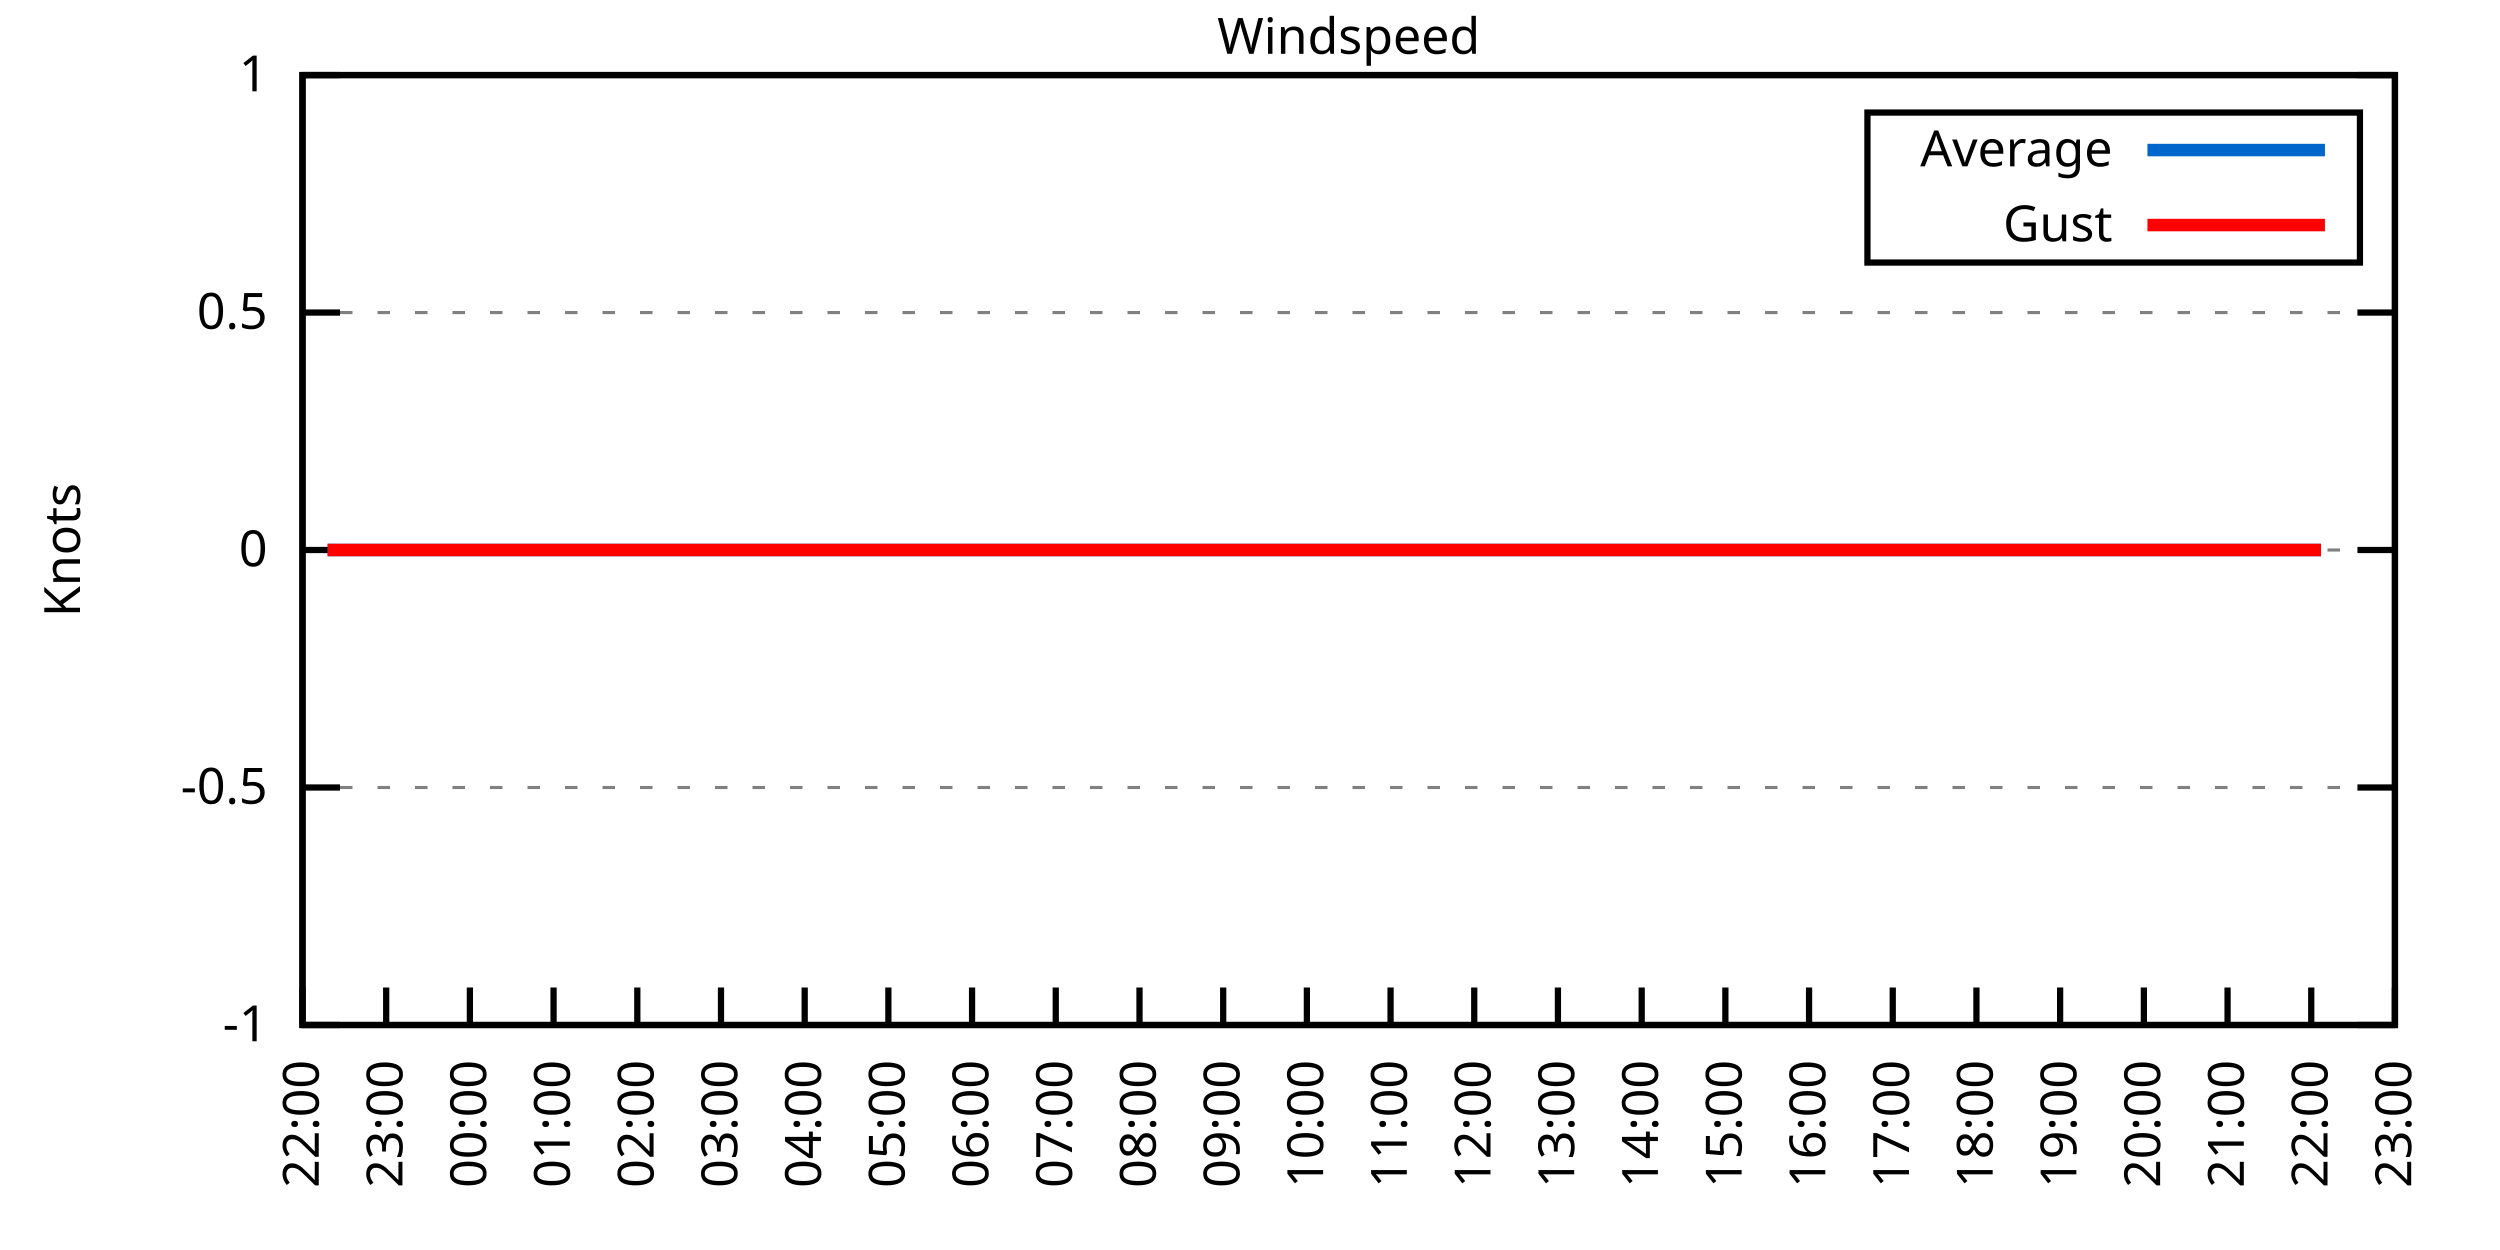
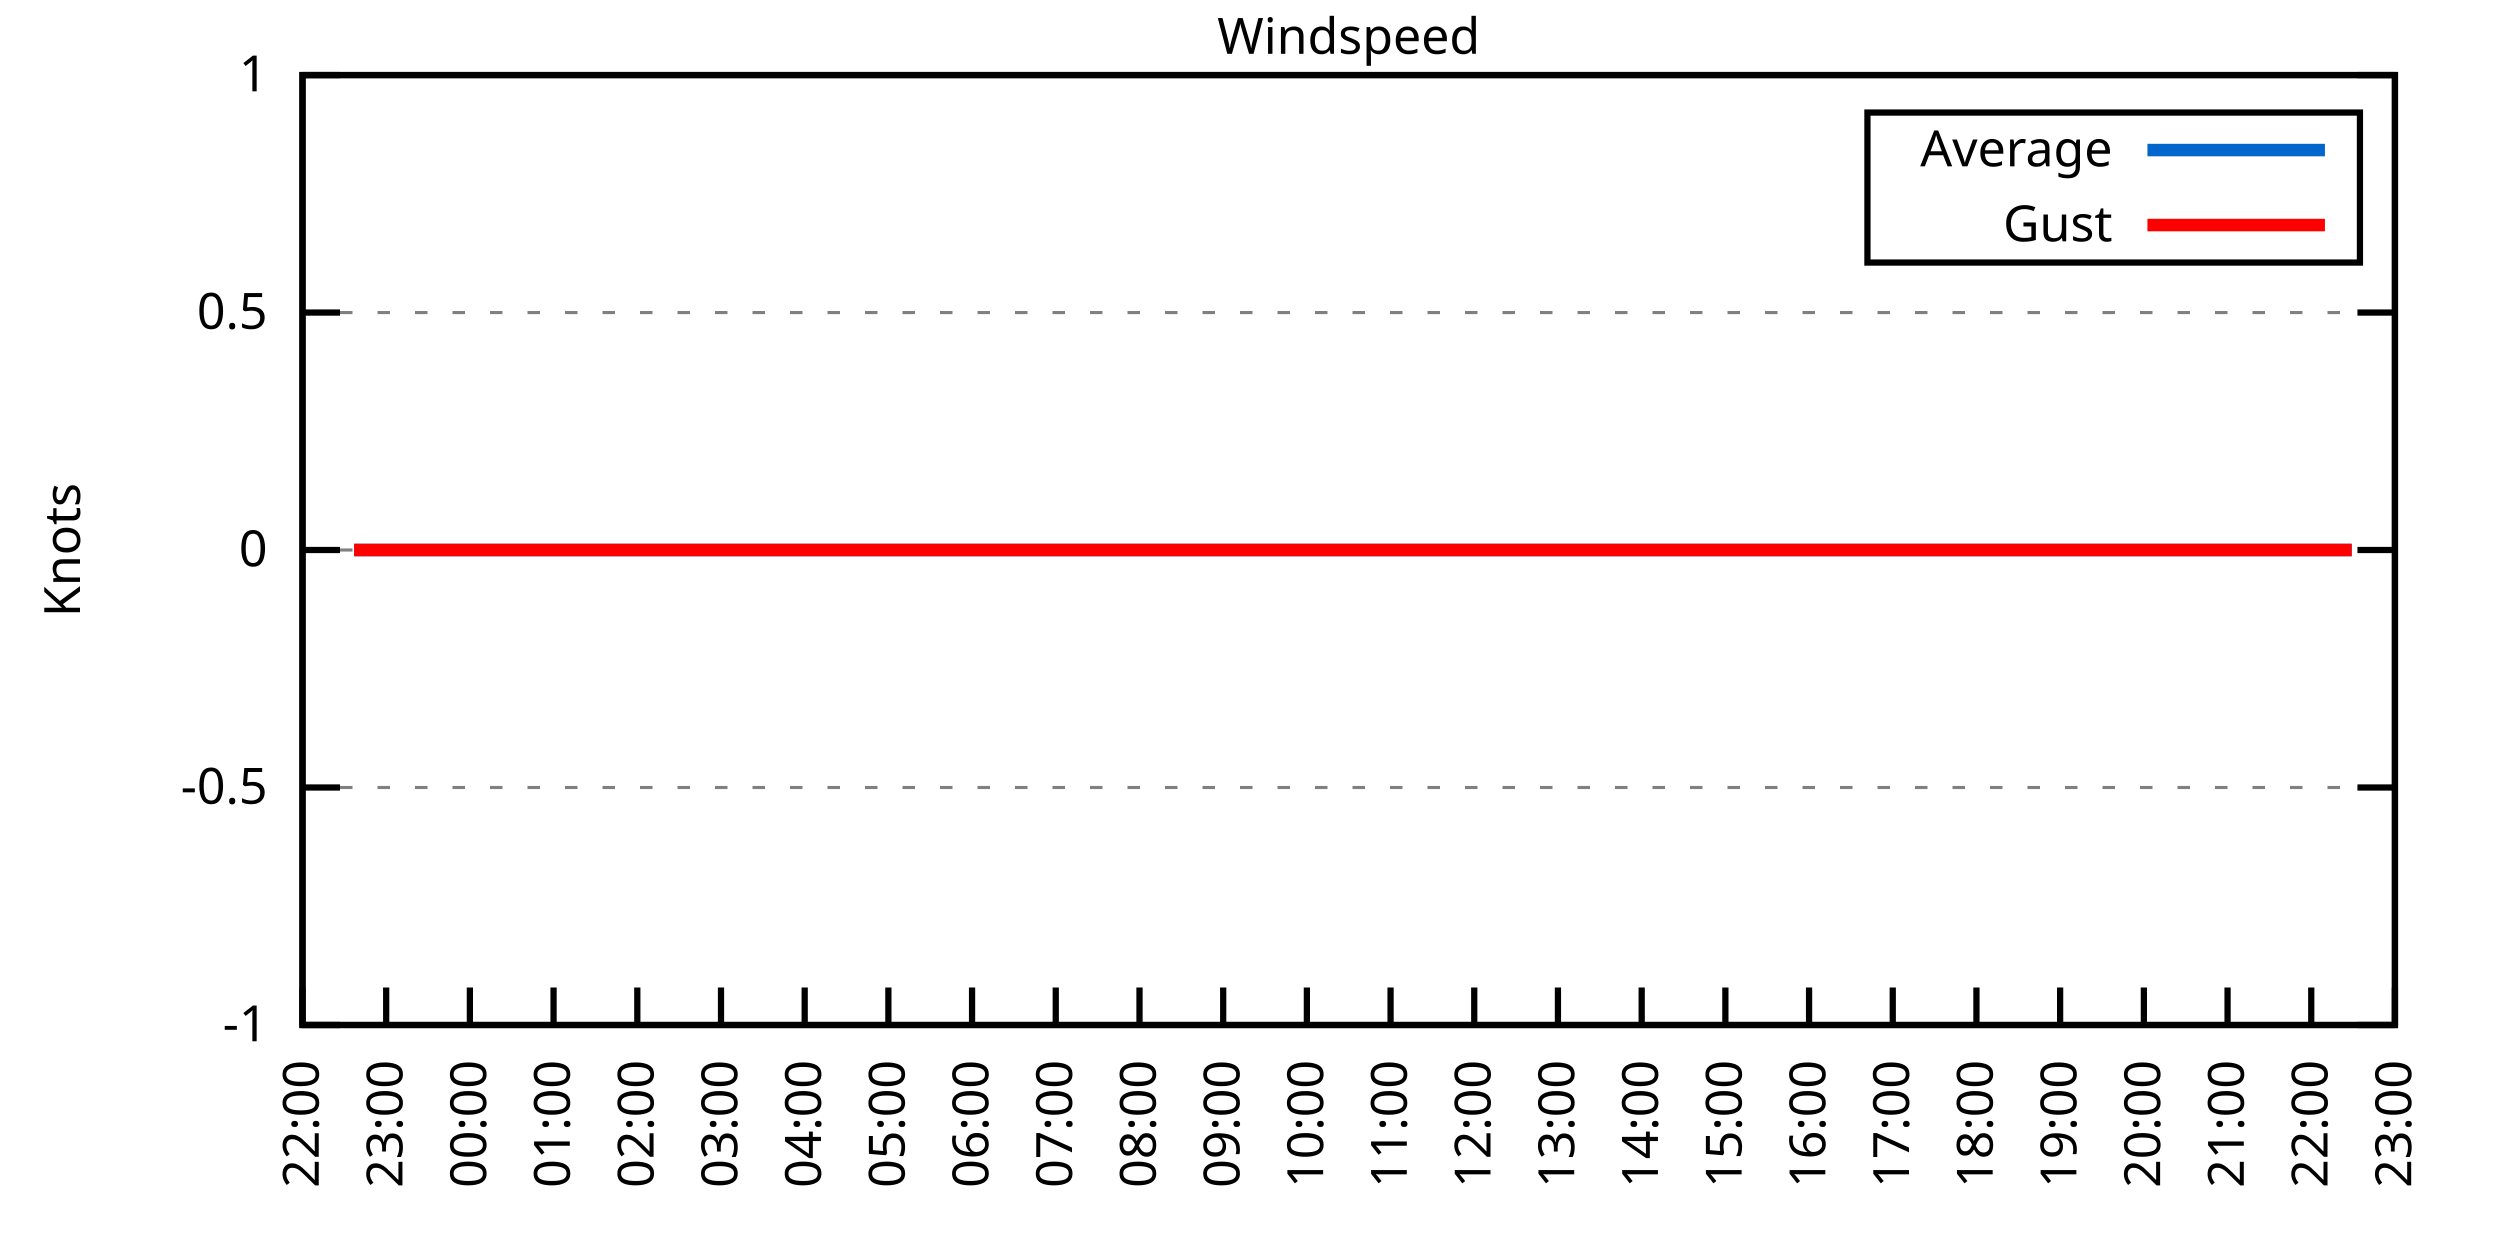
<svg xmlns="http://www.w3.org/2000/svg" xmlns:xlink="http://www.w3.org/1999/xlink" width="400" height="200" viewBox="0 0 400 200">
  <g id="gnuplot_canvas">
    <rect x="0" y="0" width="400" height="200" fill="none" />
    <defs>
      <circle id="gpDot" r="0.5" stroke-width="0.5" stroke="currentColor" />
      <path id="gpPt0" stroke-width="0.333" stroke="currentColor" d="M-1,0 h2 M0,-1 v2" />
      <path id="gpPt1" stroke-width="0.333" stroke="currentColor" d="M-1,-1 L1,1 M1,-1 L-1,1" />
      <path id="gpPt2" stroke-width="0.333" stroke="currentColor" d="M-1,0 L1,0 M0,-1 L0,1 M-1,-1 L1,1 M-1,1 L1,-1" />
      <rect id="gpPt3" stroke-width="0.333" stroke="currentColor" x="-1" y="-1" width="2" height="2" />
      <rect id="gpPt4" stroke-width="0.333" stroke="currentColor" fill="currentColor" x="-1" y="-1" width="2" height="2" />
      <circle id="gpPt5" stroke-width="0.333" stroke="currentColor" cx="0" cy="0" r="1" />
      <use xlink:href="#gpPt5" id="gpPt6" fill="currentColor" stroke="none" />
      <path id="gpPt7" stroke-width="0.333" stroke="currentColor" d="M0,-1.33 L-1.33,0.67 L1.33,0.67 z" />
      <use xlink:href="#gpPt7" id="gpPt8" fill="currentColor" stroke="none" />
      <use xlink:href="#gpPt7" id="gpPt9" stroke="currentColor" transform="rotate(180)" />
      <use xlink:href="#gpPt9" id="gpPt10" fill="currentColor" stroke="none" />
      <use xlink:href="#gpPt3" id="gpPt11" stroke="currentColor" transform="rotate(45)" />
      <use xlink:href="#gpPt11" id="gpPt12" fill="currentColor" stroke="none" />
      <path id="gpPt13" stroke-width="0.333" stroke="currentColor" d="M0,1.330 L1.265,0.411 L0.782,-1.067 L-0.782,-1.076 L-1.265,0.411 z" />
      <use xlink:href="#gpPt13" id="gpPt14" fill="currentColor" stroke="none" />
      <filter id="textbox" filterUnits="objectBoundingBox" x="0" y="0" height="1" width="1">
        <feFlood flood-color="white" flood-opacity="1" result="bgnd" />
        <feComposite in="SourceGraphic" in2="bgnd" operator="atop" />
      </filter>
      <filter id="greybox" filterUnits="objectBoundingBox" x="0" y="0" height="1" width="1">
        <feFlood flood-color="lightgrey" flood-opacity="1" result="grey" />
        <feComposite in="SourceGraphic" in2="grey" operator="atop" />
      </filter>
    </defs>
    <g fill="none" color="white" stroke="currentColor" stroke-width="1.00" stroke-linecap="butt" stroke-linejoin="miter">
</g>
    <g fill="none" color="black" stroke="currentColor" stroke-width="1.00" stroke-linecap="butt" stroke-linejoin="miter">
      <g stroke="none" shape-rendering="crispEdges">
        <polygon fill="rgb(255, 255, 255)" points="48.40,164.00 383.18,164.00 383.18,12.02 48.40,12.02 " />
      </g>
    </g>
    <g fill="none" color="black" stroke="currentColor" stroke-width="1.00" stroke-linecap="butt" stroke-linejoin="miter">
</g>
    <g fill="none" color="black" stroke="black" stroke-width="0.50" stroke-linecap="butt" stroke-linejoin="miter">
</g>
    <g fill="none" color="gray" stroke="currentColor" stroke-width="0.50" stroke-linecap="butt" stroke-linejoin="miter">
      <path stroke="gray" stroke-dasharray="2,4" class="gridline" d="M48.40,164.00 L383.19,164.00  " />
    </g>
    <g fill="none" color="gray" stroke="gray" stroke-width="1.00" stroke-linecap="butt" stroke-linejoin="miter">
</g>
    <g fill="none" color="black" stroke="currentColor" stroke-width="1.00" stroke-linecap="butt" stroke-linejoin="miter">
      <path stroke="black" d="M48.40,164.00 L54.40,164.00 M383.19,164.00 L377.19,164.00  " />
      <g transform="translate(42.80,166.60)" stroke="none" fill="black" font-family="Sans" font-size="8.00" text-anchor="end">
        <text>
          <tspan font-family="Sans">-1</tspan>
        </text>
      </g>
    </g>
    <g fill="none" color="black" stroke="currentColor" stroke-width="1.00" stroke-linecap="butt" stroke-linejoin="miter">
</g>
    <g fill="none" color="black" stroke="black" stroke-width="0.50" stroke-linecap="butt" stroke-linejoin="miter">
</g>
    <g fill="none" color="gray" stroke="currentColor" stroke-width="0.50" stroke-linecap="butt" stroke-linejoin="miter">
      <path stroke="gray" stroke-dasharray="2,4" class="gridline" d="M48.40,126.00 L383.19,126.00  " />
    </g>
    <g fill="none" color="gray" stroke="gray" stroke-width="1.00" stroke-linecap="butt" stroke-linejoin="miter">
</g>
    <g fill="none" color="black" stroke="currentColor" stroke-width="1.00" stroke-linecap="butt" stroke-linejoin="miter">
      <path stroke="black" d="M48.40,126.00 L54.40,126.00 M383.19,126.00 L377.19,126.00  " />
      <g transform="translate(42.80,128.60)" stroke="none" fill="black" font-family="Sans" font-size="8.00" text-anchor="end">
        <text>
          <tspan font-family="Sans">-0.5</tspan>
        </text>
      </g>
    </g>
    <g fill="none" color="black" stroke="currentColor" stroke-width="1.00" stroke-linecap="butt" stroke-linejoin="miter">
</g>
    <g fill="none" color="black" stroke="black" stroke-width="0.50" stroke-linecap="butt" stroke-linejoin="miter">
</g>
    <g fill="none" color="gray" stroke="currentColor" stroke-width="0.50" stroke-linecap="butt" stroke-linejoin="miter">
      <path stroke="gray" stroke-dasharray="2,4" class="gridline" d="M48.40,88.00 L383.19,88.00  " />
    </g>
    <g fill="none" color="gray" stroke="gray" stroke-width="1.00" stroke-linecap="butt" stroke-linejoin="miter">
</g>
    <g fill="none" color="black" stroke="currentColor" stroke-width="1.00" stroke-linecap="butt" stroke-linejoin="miter">
      <path stroke="black" d="M48.40,88.00 L54.40,88.00 M383.19,88.00 L377.19,88.00  " />
      <g transform="translate(42.80,90.60)" stroke="none" fill="black" font-family="Sans" font-size="8.00" text-anchor="end">
        <text>
          <tspan font-family="Sans"> 0</tspan>
        </text>
      </g>
    </g>
    <g fill="none" color="black" stroke="currentColor" stroke-width="1.00" stroke-linecap="butt" stroke-linejoin="miter">
</g>
    <g fill="none" color="black" stroke="black" stroke-width="0.50" stroke-linecap="butt" stroke-linejoin="miter">
</g>
    <g fill="none" color="gray" stroke="currentColor" stroke-width="0.50" stroke-linecap="butt" stroke-linejoin="miter">
      <path stroke="gray" stroke-dasharray="2,4" class="gridline" d="M48.40,50.01 L383.19,50.01  " />
    </g>
    <g fill="none" color="gray" stroke="gray" stroke-width="1.00" stroke-linecap="butt" stroke-linejoin="miter">
</g>
    <g fill="none" color="black" stroke="currentColor" stroke-width="1.00" stroke-linecap="butt" stroke-linejoin="miter">
      <path stroke="black" d="M48.40,50.01 L54.40,50.01 M383.19,50.01 L377.19,50.01  " />
      <g transform="translate(42.80,52.61)" stroke="none" fill="black" font-family="Sans" font-size="8.00" text-anchor="end">
        <text>
          <tspan font-family="Sans"> 0.5</tspan>
        </text>
      </g>
    </g>
    <g fill="none" color="black" stroke="currentColor" stroke-width="1.00" stroke-linecap="butt" stroke-linejoin="miter">
</g>
    <g fill="none" color="black" stroke="black" stroke-width="0.50" stroke-linecap="butt" stroke-linejoin="miter">
</g>
    <g fill="none" color="gray" stroke="currentColor" stroke-width="0.50" stroke-linecap="butt" stroke-linejoin="miter">
      <path stroke="gray" stroke-dasharray="2,4" class="gridline" d="M48.40,12.01 L383.19,12.01  " />
    </g>
    <g fill="none" color="gray" stroke="gray" stroke-width="1.00" stroke-linecap="butt" stroke-linejoin="miter">
</g>
    <g fill="none" color="black" stroke="currentColor" stroke-width="1.00" stroke-linecap="butt" stroke-linejoin="miter">
      <path stroke="black" d="M48.40,12.01 L54.40,12.01 M383.19,12.01 L377.19,12.01  " />
      <g transform="translate(42.80,14.61)" stroke="none" fill="black" font-family="Sans" font-size="8.00" text-anchor="end">
        <text>
          <tspan font-family="Sans"> 1</tspan>
        </text>
      </g>
    </g>
    <g fill="none" color="black" stroke="currentColor" stroke-width="1.00" stroke-linecap="butt" stroke-linejoin="miter">
      <path stroke="black" d="M48.40,164.00 L48.40,158.00  " />
      <g transform="translate(51.00,169.60) rotate(270.00)" stroke="none" fill="black" font-family="Sans" font-size="8.00" text-anchor="end">
        <text>
          <tspan font-family="Sans">22:00</tspan>
        </text>
      </g>
    </g>
    <g fill="none" color="black" stroke="currentColor" stroke-width="1.00" stroke-linecap="butt" stroke-linejoin="miter">
      <path stroke="black" d="M61.79,164.00 L61.79,158.00  " />
      <g transform="translate(64.39,169.60) rotate(270.00)" stroke="none" fill="black" font-family="Sans" font-size="8.00" text-anchor="end">
        <text>
          <tspan font-family="Sans">23:00</tspan>
        </text>
      </g>
    </g>
    <g fill="none" color="black" stroke="currentColor" stroke-width="1.00" stroke-linecap="butt" stroke-linejoin="miter">
      <path stroke="black" d="M75.18,164.00 L75.18,158.00  " />
      <g transform="translate(77.78,169.60) rotate(270.00)" stroke="none" fill="black" font-family="Sans" font-size="8.00" text-anchor="end">
        <text>
          <tspan font-family="Sans">00:00</tspan>
        </text>
      </g>
    </g>
    <g fill="none" color="black" stroke="currentColor" stroke-width="1.00" stroke-linecap="butt" stroke-linejoin="miter">
      <path stroke="black" d="M88.57,164.00 L88.57,158.00  " />
      <g transform="translate(91.17,169.60) rotate(270.00)" stroke="none" fill="black" font-family="Sans" font-size="8.00" text-anchor="end">
        <text>
          <tspan font-family="Sans">01:00</tspan>
        </text>
      </g>
    </g>
    <g fill="none" color="black" stroke="currentColor" stroke-width="1.00" stroke-linecap="butt" stroke-linejoin="miter">
      <path stroke="black" d="M101.97,164.00 L101.97,158.00  " />
      <g transform="translate(104.57,169.60) rotate(270.00)" stroke="none" fill="black" font-family="Sans" font-size="8.00" text-anchor="end">
        <text>
          <tspan font-family="Sans">02:00</tspan>
        </text>
      </g>
    </g>
    <g fill="none" color="black" stroke="currentColor" stroke-width="1.00" stroke-linecap="butt" stroke-linejoin="miter">
      <path stroke="black" d="M115.36,164.00 L115.36,158.00  " />
      <g transform="translate(117.96,169.60) rotate(270.00)" stroke="none" fill="black" font-family="Sans" font-size="8.00" text-anchor="end">
        <text>
          <tspan font-family="Sans">03:00</tspan>
        </text>
      </g>
    </g>
    <g fill="none" color="black" stroke="currentColor" stroke-width="1.00" stroke-linecap="butt" stroke-linejoin="miter">
      <path stroke="black" d="M128.75,164.00 L128.75,158.00  " />
      <g transform="translate(131.35,169.60) rotate(270.00)" stroke="none" fill="black" font-family="Sans" font-size="8.00" text-anchor="end">
        <text>
          <tspan font-family="Sans">04:00</tspan>
        </text>
      </g>
    </g>
    <g fill="none" color="black" stroke="currentColor" stroke-width="1.00" stroke-linecap="butt" stroke-linejoin="miter">
      <path stroke="black" d="M142.14,164.00 L142.14,158.00  " />
      <g transform="translate(144.74,169.60) rotate(270.00)" stroke="none" fill="black" font-family="Sans" font-size="8.00" text-anchor="end">
        <text>
          <tspan font-family="Sans">05:00</tspan>
        </text>
      </g>
    </g>
    <g fill="none" color="black" stroke="currentColor" stroke-width="1.00" stroke-linecap="butt" stroke-linejoin="miter">
      <path stroke="black" d="M155.53,164.00 L155.53,158.00  " />
      <g transform="translate(158.13,169.60) rotate(270.00)" stroke="none" fill="black" font-family="Sans" font-size="8.00" text-anchor="end">
        <text>
          <tspan font-family="Sans">06:00</tspan>
        </text>
      </g>
    </g>
    <g fill="none" color="black" stroke="currentColor" stroke-width="1.00" stroke-linecap="butt" stroke-linejoin="miter">
      <path stroke="black" d="M168.92,164.00 L168.92,158.00  " />
      <g transform="translate(171.52,169.60) rotate(270.00)" stroke="none" fill="black" font-family="Sans" font-size="8.00" text-anchor="end">
        <text>
          <tspan font-family="Sans">07:00</tspan>
        </text>
      </g>
    </g>
    <g fill="none" color="black" stroke="currentColor" stroke-width="1.00" stroke-linecap="butt" stroke-linejoin="miter">
      <path stroke="black" d="M182.32,164.00 L182.32,158.00  " />
      <g transform="translate(184.92,169.60) rotate(270.00)" stroke="none" fill="black" font-family="Sans" font-size="8.00" text-anchor="end">
        <text>
          <tspan font-family="Sans">08:00</tspan>
        </text>
      </g>
    </g>
    <g fill="none" color="black" stroke="currentColor" stroke-width="1.00" stroke-linecap="butt" stroke-linejoin="miter">
      <path stroke="black" d="M195.71,164.00 L195.71,158.00  " />
      <g transform="translate(198.31,169.60) rotate(270.00)" stroke="none" fill="black" font-family="Sans" font-size="8.00" text-anchor="end">
        <text>
          <tspan font-family="Sans">09:00</tspan>
        </text>
      </g>
    </g>
    <g fill="none" color="black" stroke="currentColor" stroke-width="1.00" stroke-linecap="butt" stroke-linejoin="miter">
      <path stroke="black" d="M209.10,164.00 L209.10,158.00  " />
      <g transform="translate(211.70,169.60) rotate(270.00)" stroke="none" fill="black" font-family="Sans" font-size="8.00" text-anchor="end">
        <text>
          <tspan font-family="Sans">10:00</tspan>
        </text>
      </g>
    </g>
    <g fill="none" color="black" stroke="currentColor" stroke-width="1.00" stroke-linecap="butt" stroke-linejoin="miter">
      <path stroke="black" d="M222.49,164.00 L222.49,158.00  " />
      <g transform="translate(225.09,169.60) rotate(270.00)" stroke="none" fill="black" font-family="Sans" font-size="8.00" text-anchor="end">
        <text>
          <tspan font-family="Sans">11:00</tspan>
        </text>
      </g>
    </g>
    <g fill="none" color="black" stroke="currentColor" stroke-width="1.00" stroke-linecap="butt" stroke-linejoin="miter">
      <path stroke="black" d="M235.88,164.00 L235.88,158.00  " />
      <g transform="translate(238.48,169.60) rotate(270.00)" stroke="none" fill="black" font-family="Sans" font-size="8.00" text-anchor="end">
        <text>
          <tspan font-family="Sans">12:00</tspan>
        </text>
      </g>
    </g>
    <g fill="none" color="black" stroke="currentColor" stroke-width="1.00" stroke-linecap="butt" stroke-linejoin="miter">
      <path stroke="black" d="M249.27,164.00 L249.27,158.00  " />
      <g transform="translate(251.87,169.60) rotate(270.00)" stroke="none" fill="black" font-family="Sans" font-size="8.00" text-anchor="end">
        <text>
          <tspan font-family="Sans">13:00</tspan>
        </text>
      </g>
    </g>
    <g fill="none" color="black" stroke="currentColor" stroke-width="1.00" stroke-linecap="butt" stroke-linejoin="miter">
      <path stroke="black" d="M262.67,164.00 L262.67,158.00  " />
      <g transform="translate(265.27,169.60) rotate(270.00)" stroke="none" fill="black" font-family="Sans" font-size="8.00" text-anchor="end">
        <text>
          <tspan font-family="Sans">14:00</tspan>
        </text>
      </g>
    </g>
    <g fill="none" color="black" stroke="currentColor" stroke-width="1.00" stroke-linecap="butt" stroke-linejoin="miter">
      <path stroke="black" d="M276.06,164.00 L276.06,158.00  " />
      <g transform="translate(278.66,169.60) rotate(270.00)" stroke="none" fill="black" font-family="Sans" font-size="8.00" text-anchor="end">
        <text>
          <tspan font-family="Sans">15:00</tspan>
        </text>
      </g>
    </g>
    <g fill="none" color="black" stroke="currentColor" stroke-width="1.00" stroke-linecap="butt" stroke-linejoin="miter">
      <path stroke="black" d="M289.45,164.00 L289.45,158.00  " />
      <g transform="translate(292.05,169.60) rotate(270.00)" stroke="none" fill="black" font-family="Sans" font-size="8.00" text-anchor="end">
        <text>
          <tspan font-family="Sans">16:00</tspan>
        </text>
      </g>
    </g>
    <g fill="none" color="black" stroke="currentColor" stroke-width="1.00" stroke-linecap="butt" stroke-linejoin="miter">
      <path stroke="black" d="M302.84,164.00 L302.84,158.00  " />
      <g transform="translate(305.44,169.60) rotate(270.00)" stroke="none" fill="black" font-family="Sans" font-size="8.00" text-anchor="end">
        <text>
          <tspan font-family="Sans">17:00</tspan>
        </text>
      </g>
    </g>
    <g fill="none" color="black" stroke="currentColor" stroke-width="1.00" stroke-linecap="butt" stroke-linejoin="miter">
      <path stroke="black" d="M316.23,164.00 L316.23,158.00  " />
      <g transform="translate(318.83,169.60) rotate(270.00)" stroke="none" fill="black" font-family="Sans" font-size="8.00" text-anchor="end">
        <text>
          <tspan font-family="Sans">18:00</tspan>
        </text>
      </g>
    </g>
    <g fill="none" color="black" stroke="currentColor" stroke-width="1.00" stroke-linecap="butt" stroke-linejoin="miter">
      <path stroke="black" d="M329.62,164.00 L329.62,158.00  " />
      <g transform="translate(332.22,169.60) rotate(270.00)" stroke="none" fill="black" font-family="Sans" font-size="8.00" text-anchor="end">
        <text>
          <tspan font-family="Sans">19:00</tspan>
        </text>
      </g>
    </g>
    <g fill="none" color="black" stroke="currentColor" stroke-width="1.00" stroke-linecap="butt" stroke-linejoin="miter">
      <path stroke="black" d="M343.02,164.00 L343.02,158.00  " />
      <g transform="translate(345.62,169.60) rotate(270.00)" stroke="none" fill="black" font-family="Sans" font-size="8.00" text-anchor="end">
        <text>
          <tspan font-family="Sans">20:00</tspan>
        </text>
      </g>
    </g>
    <g fill="none" color="black" stroke="currentColor" stroke-width="1.00" stroke-linecap="butt" stroke-linejoin="miter">
      <path stroke="black" d="M356.41,164.00 L356.41,158.00  " />
      <g transform="translate(359.01,169.60) rotate(270.00)" stroke="none" fill="black" font-family="Sans" font-size="8.00" text-anchor="end">
        <text>
          <tspan font-family="Sans">21:00</tspan>
        </text>
      </g>
    </g>
    <g fill="none" color="black" stroke="currentColor" stroke-width="1.00" stroke-linecap="butt" stroke-linejoin="miter">
      <path stroke="black" d="M369.80,164.00 L369.80,158.00  " />
      <g transform="translate(372.40,169.60) rotate(270.00)" stroke="none" fill="black" font-family="Sans" font-size="8.00" text-anchor="end">
        <text>
          <tspan font-family="Sans">22:00</tspan>
        </text>
      </g>
    </g>
    <g fill="none" color="black" stroke="currentColor" stroke-width="1.00" stroke-linecap="butt" stroke-linejoin="miter">
      <path stroke="black" d="M383.19,164.00 L383.19,158.00  " />
      <g transform="translate(385.79,169.60) rotate(270.00)" stroke="none" fill="black" font-family="Sans" font-size="8.00" text-anchor="end">
        <text>
          <tspan font-family="Sans">23:00</tspan>
        </text>
      </g>
    </g>
    <g fill="none" color="black" stroke="currentColor" stroke-width="1.00" stroke-linecap="butt" stroke-linejoin="miter">
</g>
    <g fill="none" color="black" stroke="currentColor" stroke-width="1.00" stroke-linecap="butt" stroke-linejoin="miter">
      <path stroke="black" d="M48.40,12.01 L48.40,164.00 L383.19,164.00 L383.19,12.01 L48.40,12.01 Z  " />
    </g>
    <g fill="none" color="black" stroke="currentColor" stroke-width="1.00" stroke-linecap="butt" stroke-linejoin="miter">
</g>
    <g fill="none" color="black" stroke="currentColor" stroke-width="1.00" stroke-linecap="butt" stroke-linejoin="miter">
      <path stroke="black" d="M298.79,42.01 L298.79,18.01 L377.59,18.01 L377.59,42.01 L298.79,42.01 Z  " />
    </g>
    <g id="Windspeed_plot_1">
      <g fill="none" color="white" stroke="black" stroke-width="2.00" stroke-linecap="butt" stroke-linejoin="miter">
</g>
      <g fill="none" color="black" stroke="currentColor" stroke-width="2.00" stroke-linecap="butt" stroke-linejoin="miter">
        <g transform="translate(337.99,26.61)" stroke="none" fill="black" font-family="Sans" font-size="8.00" text-anchor="end">
          <text>
            <tspan font-family="Sans">Average</tspan>
          </text>
        </g>
      </g>
      <g fill="none" color="black" stroke="currentColor" stroke-width="2.00" stroke-linecap="butt" stroke-linejoin="miter">
-         <path stroke="rgb(  0, 102, 204)" d="M343.59,24.01 L371.99,24.01 M52.42,88.00 L54.87,88.00 L56.66,88.00 L59.34,88.00 L61.12,88.00 L63.80,88.00   L66.03,88.00 L67.82,88.00 L70.27,88.00 L72.73,88.00 L74.96,88.00 L77.19,88.00 L78.98,88.00 L81.21,88.00   L83.44,88.00 L85.67,88.00 L88.13,88.00 L90.58,88.00 L92.37,88.00 L94.60,88.00 L97.28,88.00 L99.51,88.00   L101.74,88.00 L103.98,88.00 L105.98,88.00 L108.44,88.00 L110.45,88.00 L112.68,88.00 L114.69,88.00 L116.92,88.00   L119.60,88.00 L121.61,88.00 L124.06,88.00 L126.07,88.00 L128.53,88.00 L130.31,88.00 L132.77,88.00 L135.22,88.00   L137.23,88.00 L139.46,88.00 L141.47,88.00 L143.70,88.00 L146.16,88.00 L148.61,88.00 L150.85,88.00 L153.08,88.00   L155.31,88.00 L157.10,88.00 L159.33,88.00 L161.78,88.00 L164.24,88.00 L166.47,88.00 L168.70,88.00 L170.71,88.00   L172.94,88.00 L175.40,88.00 L177.41,88.00 L179.64,88.00 L182.09,88.00 L184.32,88.00 L186.33,88.00 L188.57,88.00   L191.02,88.00 L192.81,88.00 L195.26,88.00 L197.72,88.00 L201.96,88.00 L204.19,88.00 L206.42,88.00 L208.65,88.00   L210.88,88.00 L213.12,88.00 L215.57,88.00 L217.80,88.00 L220.04,88.00 L222.27,88.00 L224.50,88.00 L226.73,88.00   L228.52,88.00 L231.20,88.00 L233.43,88.00 L235.66,88.00 L237.67,88.00 L239.68,88.00 L242.13,88.00 L244.14,88.00   L246.60,88.00 L249.05,88.00 L251.28,88.00 L253.29,88.00 L255.75,88.00 L257.76,88.00 L259.99,88.00 L262.44,88.00   L264.23,88.00 L266.68,88.00 L268.92,88.00 L271.15,88.00 L273.60,88.00 L275.83,88.00 L278.07,88.00 L280.30,88.00   L282.53,88.00 L284.32,88.00 L286.77,88.00 L289.00,88.00 L291.46,88.00 L293.69,88.00 L295.92,88.00 L297.93,88.00   L300.39,88.00 L302.62,88.00 L304.85,88.00 L307.08,88.00 L308.87,88.00 L311.54,88.00 L313.78,88.00 L315.56,88.00   L318.24,88.00 L320.47,88.00 L322.70,88.00 L324.94,88.00 L327.17,88.00 L328.95,88.00 L331.63,88.00 L333.64,88.00   L336.10,88.00 L338.10,88.00 L340.34,88.00 L342.79,88.00 L345.02,88.00 L346.81,88.00 L349.26,88.00 L351.50,88.00   L353.95,88.00 L356.18,88.00 L358.19,88.00 L360.65,88.00 L362.66,88.00 L365.11,88.00 L367.12,88.00 L369.58,88.00   L371.36,88.00  " />
+         <path stroke="rgb(  0, 102, 204)" d="M343.59,24.01 L371.99,24.01 M56.66,88.00 L59.34,88.00 L61.12,88.00 L63.80,88.00 L66.03,88.00 L67.82,88.00   L70.27,88.00 L72.73,88.00 L74.96,88.00 L77.19,88.00 L78.98,88.00 L81.21,88.00 L83.44,88.00 L85.67,88.00   L88.13,88.00 L90.58,88.00 L92.37,88.00 L94.60,88.00 L97.28,88.00 L99.51,88.00 L101.74,88.00 L103.98,88.00   L105.98,88.00 L108.44,88.00 L110.45,88.00 L112.68,88.00 L114.69,88.00 L116.92,88.00 L119.60,88.00 L121.61,88.00   L124.06,88.00 L126.07,88.00 L128.53,88.00 L130.31,88.00 L132.77,88.00 L135.22,88.00 L137.23,88.00 L139.46,88.00   L141.47,88.00 L143.70,88.00 L146.16,88.00 L148.61,88.00 L150.85,88.00 L153.08,88.00 L155.31,88.00 L157.10,88.00   L159.33,88.00 L161.78,88.00 L164.24,88.00 L166.47,88.00 L168.70,88.00 L170.71,88.00 L172.94,88.00 L175.40,88.00   L177.41,88.00 L179.64,88.00 L182.09,88.00 L184.32,88.00 L186.33,88.00 L188.57,88.00 L191.02,88.00 L192.81,88.00   L195.26,88.00 L197.72,88.00 L201.96,88.00 L204.19,88.00 L206.42,88.00 L208.65,88.00 L210.88,88.00 L213.12,88.00   L215.57,88.00 L217.80,88.00 L220.04,88.00 L222.27,88.00 L224.50,88.00 L226.73,88.00 L228.52,88.00 L231.20,88.00   L233.43,88.00 L235.66,88.00 L237.67,88.00 L239.68,88.00 L242.13,88.00 L244.14,88.00 L246.60,88.00 L249.05,88.00   L251.28,88.00 L253.29,88.00 L255.75,88.00 L257.76,88.00 L259.99,88.00 L262.44,88.00 L264.23,88.00 L266.68,88.00   L268.92,88.00 L271.15,88.00 L273.60,88.00 L275.83,88.00 L278.07,88.00 L280.30,88.00 L282.53,88.00 L284.32,88.00   L286.77,88.00 L289.00,88.00 L291.46,88.00 L293.69,88.00 L295.92,88.00 L297.93,88.00 L300.39,88.00 L302.62,88.00   L304.85,88.00 L307.08,88.00 L308.87,88.00 L311.54,88.00 L313.78,88.00 L315.56,88.00 L318.24,88.00 L320.47,88.00   L322.70,88.00 L324.94,88.00 L327.17,88.00 L328.95,88.00 L331.63,88.00 L333.64,88.00 L336.10,88.00 L338.10,88.00   L340.34,88.00 L342.79,88.00 L345.02,88.00 L346.81,88.00 L349.26,88.00 L351.50,88.00 L353.95,88.00 L356.18,88.00   L358.19,88.00 L360.65,88.00 L362.66,88.00 L365.11,88.00 L367.12,88.00 L369.58,88.00 L371.36,88.00 L373.82,88.00   L376.27,88.00  " />
      </g>
    </g>
    <g id="Windspeed_plot_2">
      <g fill="none" color="black" stroke="currentColor" stroke-width="2.00" stroke-linecap="butt" stroke-linejoin="miter">
        <g transform="translate(337.99,38.61)" stroke="none" fill="black" font-family="Sans" font-size="8.00" text-anchor="end">
          <text>
            <tspan font-family="Sans">Gust</tspan>
          </text>
        </g>
      </g>
      <g fill="none" color="black" stroke="currentColor" stroke-width="2.00" stroke-linecap="butt" stroke-linejoin="miter">
-         <path stroke="rgb(255,   0,   0)" d="M343.59,36.01 L371.99,36.01 M52.42,88.00 L54.87,88.00 L56.66,88.00 L59.34,88.00 L61.12,88.00 L63.80,88.00   L66.03,88.00 L67.82,88.00 L70.27,88.00 L72.73,88.00 L74.96,88.00 L77.19,88.00 L78.98,88.00 L81.21,88.00   L83.44,88.00 L85.67,88.00 L88.13,88.00 L90.58,88.00 L92.37,88.00 L94.60,88.00 L97.28,88.00 L99.51,88.00   L101.74,88.00 L103.98,88.00 L105.98,88.00 L108.44,88.00 L110.45,88.00 L112.68,88.00 L114.69,88.00 L116.92,88.00   L119.60,88.00 L121.61,88.00 L124.06,88.00 L126.07,88.00 L128.53,88.00 L130.31,88.00 L132.77,88.00 L135.22,88.00   L137.23,88.00 L139.46,88.00 L141.47,88.00 L143.70,88.00 L146.16,88.00 L148.61,88.00 L150.85,88.00 L153.08,88.00   L155.31,88.00 L157.10,88.00 L159.33,88.00 L161.78,88.00 L164.24,88.00 L166.47,88.00 L168.70,88.00 L170.71,88.00   L172.94,88.00 L175.40,88.00 L177.41,88.00 L179.64,88.00 L182.09,88.00 L184.32,88.00 L186.33,88.00 L188.57,88.00   L191.02,88.00 L192.81,88.00 L195.26,88.00 L197.72,88.00 L201.96,88.00 L204.19,88.00 L206.42,88.00 L208.65,88.00   L210.88,88.00 L213.12,88.00 L215.57,88.00 L217.80,88.00 L220.04,88.00 L222.27,88.00 L224.50,88.00 L226.73,88.00   L228.52,88.00 L231.20,88.00 L233.43,88.00 L235.66,88.00 L237.67,88.00 L239.68,88.00 L242.13,88.00 L244.14,88.00   L246.60,88.00 L249.05,88.00 L251.28,88.00 L253.29,88.00 L255.75,88.00 L257.76,88.00 L259.99,88.00 L262.44,88.00   L264.23,88.00 L266.68,88.00 L268.92,88.00 L271.15,88.00 L273.60,88.00 L275.83,88.00 L278.07,88.00 L280.30,88.00   L282.53,88.00 L284.32,88.00 L286.77,88.00 L289.00,88.00 L291.46,88.00 L293.69,88.00 L295.92,88.00 L297.93,88.00   L300.39,88.00 L302.62,88.00 L304.85,88.00 L307.08,88.00 L308.87,88.00 L311.54,88.00 L313.78,88.00 L315.56,88.00   L318.24,88.00 L320.47,88.00 L322.70,88.00 L324.94,88.00 L327.17,88.00 L328.95,88.00 L331.63,88.00 L333.64,88.00   L336.10,88.00 L338.10,88.00 L340.34,88.00 L342.79,88.00 L345.02,88.00 L346.81,88.00 L349.26,88.00 L351.50,88.00   L353.95,88.00 L356.18,88.00 L358.19,88.00 L360.65,88.00 L362.66,88.00 L365.11,88.00 L367.12,88.00 L369.58,88.00   L371.36,88.00  " />
+         <path stroke="rgb(255,   0,   0)" d="M343.59,36.01 L371.99,36.01 M56.66,88.00 L59.34,88.00 L61.12,88.00 L63.80,88.00 L66.03,88.00 L67.82,88.00   L70.27,88.00 L72.73,88.00 L74.96,88.00 L77.19,88.00 L78.98,88.00 L81.21,88.00 L83.44,88.00 L85.67,88.00   L88.13,88.00 L90.58,88.00 L92.37,88.00 L94.60,88.00 L97.28,88.00 L99.51,88.00 L101.74,88.00 L103.98,88.00   L105.98,88.00 L108.44,88.00 L110.45,88.00 L112.68,88.00 L114.69,88.00 L116.92,88.00 L119.60,88.00 L121.61,88.00   L124.06,88.00 L126.07,88.00 L128.53,88.00 L130.31,88.00 L132.77,88.00 L135.22,88.00 L137.23,88.00 L139.46,88.00   L141.47,88.00 L143.70,88.00 L146.16,88.00 L148.61,88.00 L150.85,88.00 L153.08,88.00 L155.31,88.00 L157.10,88.00   L159.33,88.00 L161.78,88.00 L164.24,88.00 L166.47,88.00 L168.70,88.00 L170.71,88.00 L172.94,88.00 L175.40,88.00   L177.41,88.00 L179.64,88.00 L182.09,88.00 L184.32,88.00 L186.33,88.00 L188.57,88.00 L191.02,88.00 L192.81,88.00   L195.26,88.00 L197.72,88.00 L201.96,88.00 L204.19,88.00 L206.42,88.00 L208.65,88.00 L210.88,88.00 L213.12,88.00   L215.57,88.00 L217.80,88.00 L220.04,88.00 L222.27,88.00 L224.50,88.00 L226.73,88.00 L228.52,88.00 L231.20,88.00   L233.43,88.00 L235.66,88.00 L237.67,88.00 L239.68,88.00 L242.13,88.00 L244.14,88.00 L246.60,88.00 L249.05,88.00   L251.28,88.00 L253.29,88.00 L255.75,88.00 L257.76,88.00 L259.99,88.00 L262.44,88.00 L264.23,88.00 L266.68,88.00   L268.92,88.00 L271.15,88.00 L273.60,88.00 L275.83,88.00 L278.07,88.00 L280.30,88.00 L282.53,88.00 L284.32,88.00   L286.77,88.00 L289.00,88.00 L291.46,88.00 L293.69,88.00 L295.92,88.00 L297.93,88.00 L300.39,88.00 L302.62,88.00   L304.85,88.00 L307.08,88.00 L308.87,88.00 L311.54,88.00 L313.78,88.00 L315.56,88.00 L318.24,88.00 L320.47,88.00   L322.70,88.00 L324.94,88.00 L327.17,88.00 L328.95,88.00 L331.63,88.00 L333.64,88.00 L336.10,88.00 L338.10,88.00   L340.34,88.00 L342.79,88.00 L345.02,88.00 L346.81,88.00 L349.26,88.00 L351.50,88.00 L353.95,88.00 L356.18,88.00   L358.19,88.00 L360.65,88.00 L362.66,88.00 L365.11,88.00 L367.12,88.00 L369.58,88.00 L371.36,88.00 L373.82,88.00   L376.27,88.00  " />
      </g>
    </g>
    <g fill="none" color="black" stroke="currentColor" stroke-width="2.00" stroke-linecap="butt" stroke-linejoin="miter">
</g>
    <g fill="none" color="black" stroke="black" stroke-width="1.00" stroke-linecap="butt" stroke-linejoin="miter">
</g>
    <g fill="none" color="black" stroke="currentColor" stroke-width="1.00" stroke-linecap="butt" stroke-linejoin="miter">
      <path stroke="black" d="M48.40,12.01 L48.40,164.00 L383.19,164.00 L383.19,12.01 L48.40,12.01 Z  " />
      <g transform="translate(12.80,88.01) rotate(270.00)" stroke="none" fill="black" font-family="Sans" font-size="8.00" text-anchor="middle">
        <text>
          <tspan font-family="Sans">Knots</tspan>
        </text>
      </g>
    </g>
    <g fill="none" color="black" stroke="currentColor" stroke-width="1.00" stroke-linecap="butt" stroke-linejoin="miter">
</g>
    <g fill="none" color="black" stroke="currentColor" stroke-width="1.00" stroke-linecap="butt" stroke-linejoin="miter">
      <g transform="translate(215.79,8.61)" stroke="none" fill="black" font-family="Sans" font-size="8.00" text-anchor="middle">
        <text>
          <tspan font-family="Sans">Windspeed</tspan>
        </text>
      </g>
    </g>
    <g fill="none" color="black" stroke="currentColor" stroke-width="1.00" stroke-linecap="butt" stroke-linejoin="miter">
</g>
  </g>
</svg>
